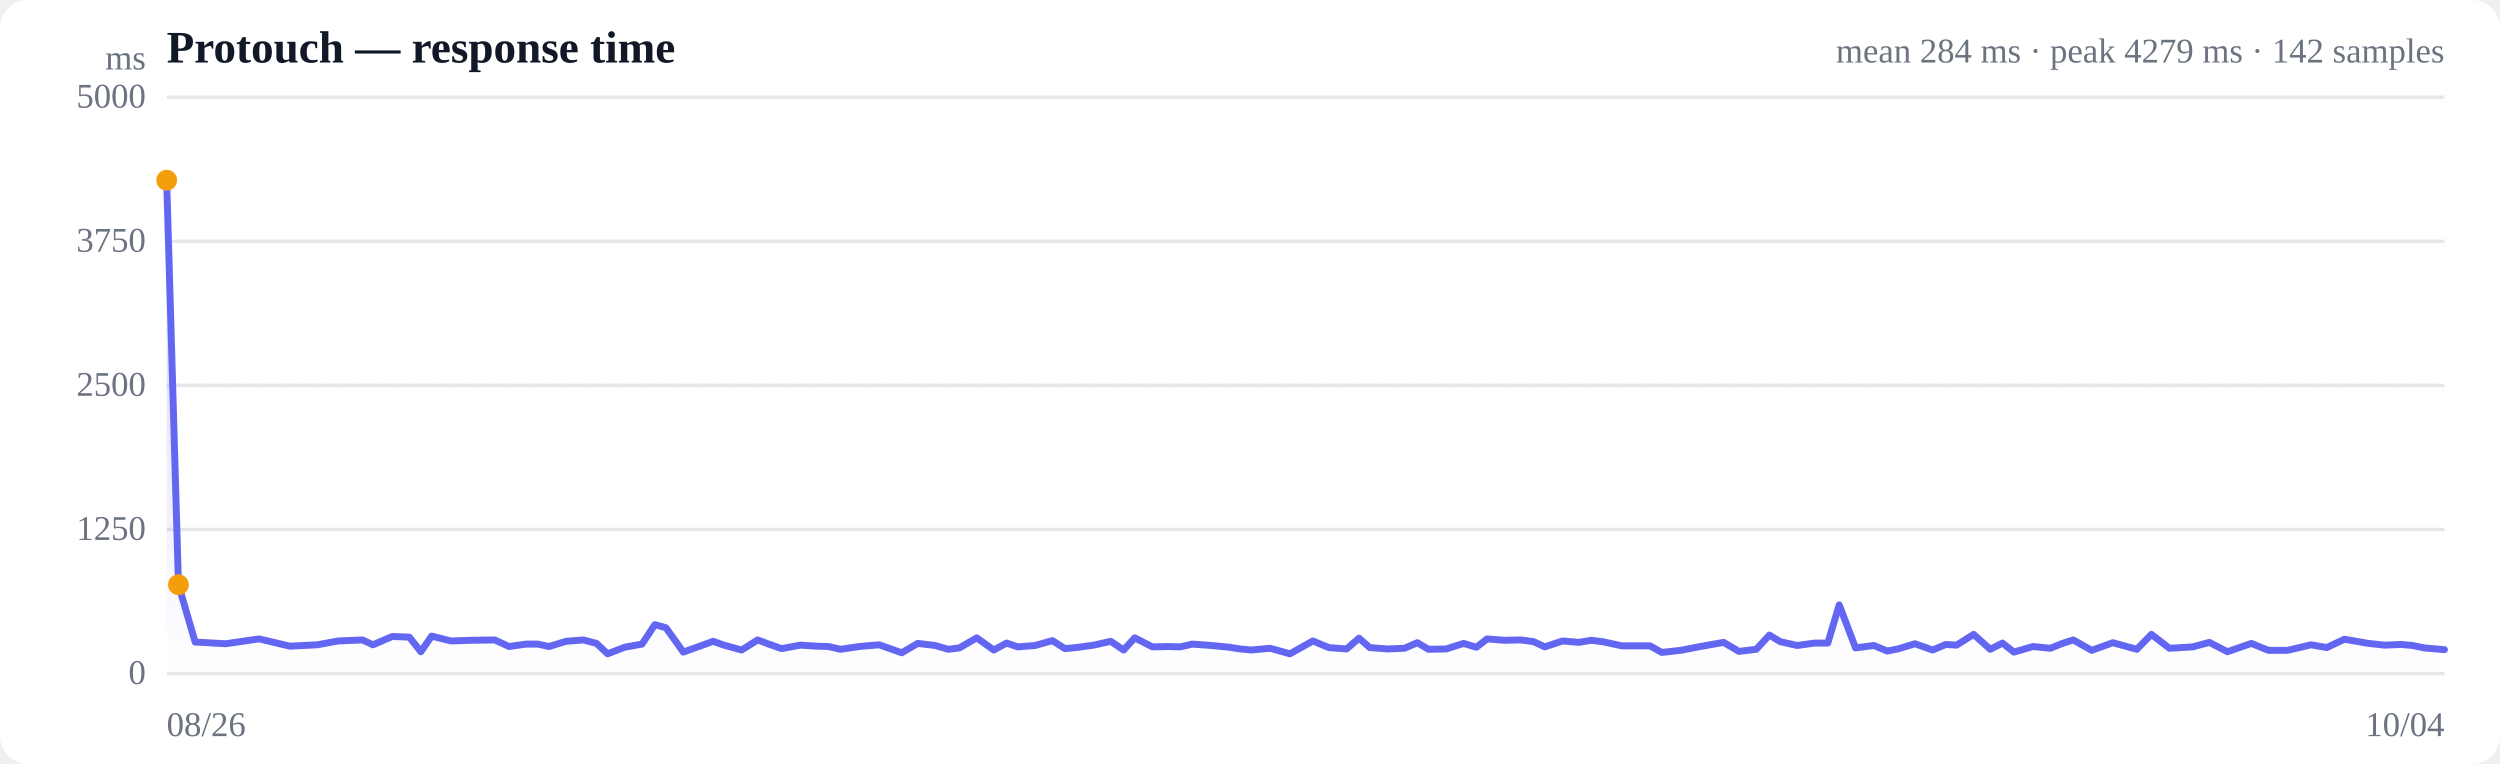
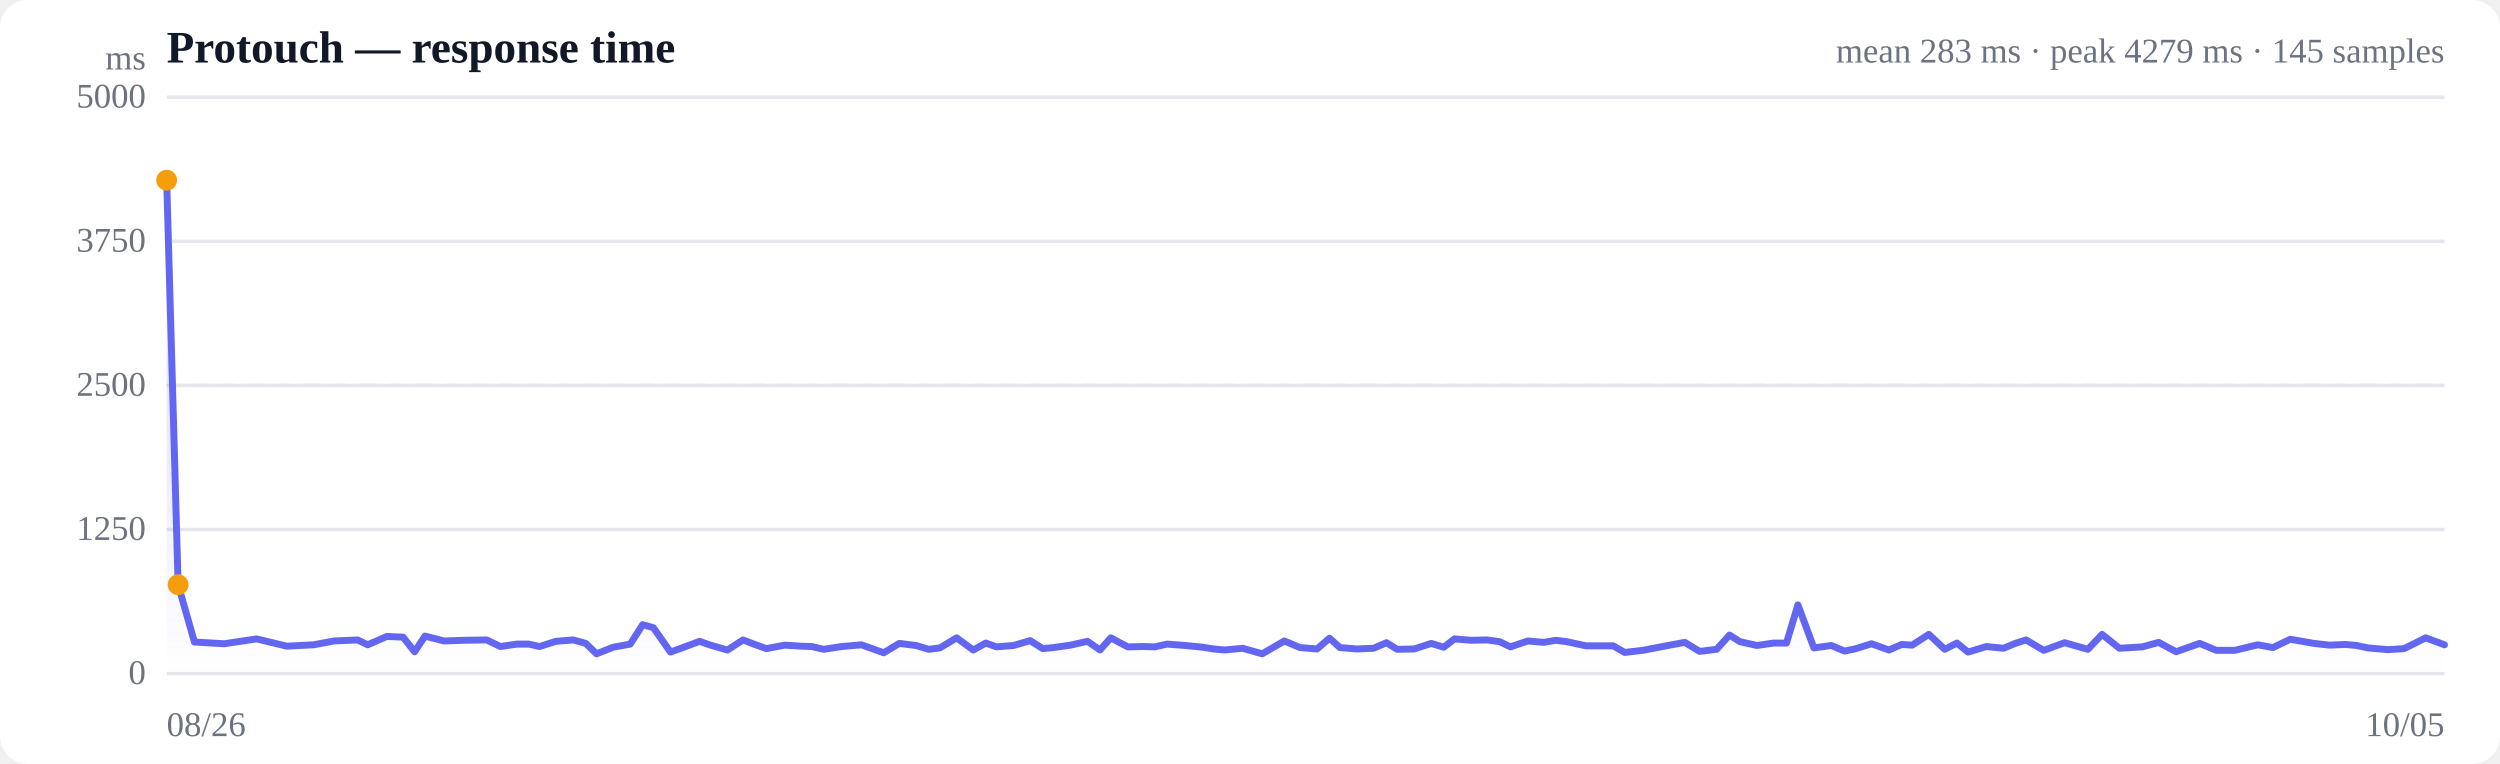
<svg xmlns="http://www.w3.org/2000/svg" viewBox="0 0 720 220" width="720" height="220" role="img" aria-label="Response time over time">
  <style>
  :root { color-scheme: light dark; }
  .bg { fill: #ffffff; }
  .grid { stroke: #e5e7eb; stroke-width: 1; }
  .axis { fill: #6b7280; font-size: 10px; }
  .title { fill: #111827; font-size: 13px; font-weight: 600; }
  .sub { fill: #6b7280; font-size: 10px; }
  .line { stroke: #6366f1; stroke-width: 2; fill: none; stroke-linejoin: round; stroke-linecap: round; }
  .area { fill: url(#fade); }
  .dot-degraded { fill: #f59e0b; }
  .dot-down { fill: #ef4444; }
  .empty { fill: #9ca3af; font-size: 12px; }
  @media (prefers-color-scheme: dark) {
    .bg { fill: #0b0f19; }
    .grid { stroke: #1f2937; }
    .axis, .sub { fill: #9ca3af; }
    .title { fill: #f3f4f6; }
    .line { stroke: #818cf8; }
  }
</style>
  <defs>
    <linearGradient id="fade" x1="0" y1="0" x2="0" y2="1">
      <stop offset="0%" stop-color="#6366f1" stop-opacity="0.28" />
      <stop offset="100%" stop-color="#6366f1" stop-opacity="0" />
    </linearGradient>
  </defs>
  <rect class="bg" width="720" height="220" rx="8" />
  <text class="title" x="48" y="18">Protouch — response time</text>
-   <text class="sub" x="704" y="18" text-anchor="end">mean 284 ms · peak 4279 ms · 142 samples</text>
+   <text class="sub" x="704" y="18" text-anchor="end">mean 283 ms · peak 4279 ms · 145 samples</text>
  <line class="grid" x1="48" y1="194.0" x2="704" y2="194.0" />
  <text class="axis" x="42" y="197" text-anchor="end">0</text>
  <line class="grid" x1="48" y1="152.5" x2="704" y2="152.5" />
  <text class="axis" x="42" y="155.5" text-anchor="end">1250</text>
  <line class="grid" x1="48" y1="111.0" x2="704" y2="111.0" />
  <text class="axis" x="42" y="114" text-anchor="end">2500</text>
  <line class="grid" x1="48" y1="69.5" x2="704" y2="69.5" />
  <text class="axis" x="42" y="72.5" text-anchor="end">3750</text>
  <line class="grid" x1="48" y1="28.0" x2="704" y2="28.0" />
  <text class="axis" x="42" y="31" text-anchor="end">5000</text>
  <line class="grid" stroke-dasharray="4 4" x1="48" y1="111.0" x2="704" y2="111.0" />
-   <path class="area" d="M48.0,51.9 L48.0,51.9 L51.4,168.4 L56.2,184.9 L65.0,185.4 L74.6,184.0 L83.5,186.1 L91.4,185.7 L97.4,184.6 L104.4,184.3 L107.4,185.7 L113.0,183.3 L117.9,183.5 L121.2,187.7 L124.3,183.2 L129.9,184.6 L135.9,184.4 L142.5,184.3 L146.6,186.2 L151.5,185.5 L154.9,185.5 L158.1,186.2 L163.0,184.7 L168.0,184.3 L171.8,185.3 L175.0,188.3 L179.9,186.4 L184.9,185.5 L188.6,179.9 L191.8,180.8 L196.8,187.8 L201.8,186.0 L205.4,184.7 L208.5,185.8 L213.6,187.2 L218.2,184.3 L221.4,185.5 L225.1,186.8 L230.5,185.8 L235.3,186.1 L238.6,186.2 L242.1,187.0 L247.4,186.2 L253.2,185.7 L259.7,188.0 L264.3,185.3 L269.3,185.9 L273.1,187.0 L276.3,186.6 L281.3,183.7 L286.2,187.2 L289.9,185.2 L293.1,186.3 L298.1,185.9 L303.1,184.5 L306.7,186.8 L309.9,186.5 L315.0,185.8 L319.9,184.7 L323.6,187.2 L326.8,183.7 L331.9,186.3 L336.4,186.2 L339.9,186.3 L343.4,185.5 L348.9,185.9 L354.0,186.4 L357.2,186.9 L360.4,187.2 L365.8,186.7 L371.5,188.3 L378.1,184.6 L382.7,186.5 L387.8,186.9 L391.4,183.8 L394.5,186.5 L399.5,186.9 L404.5,186.7 L408.2,185.1 L411.4,187.0 L416.5,186.9 L421.5,185.3 L425.2,186.4 L428.3,184.0 L433.2,184.4 L438.0,184.3 L441.7,184.8 L444.9,186.3 L450.0,184.6 L454.7,185.0 L458.3,184.4 L461.5,184.8 L467.1,186.0 L471.8,186.0 L475.2,186.0 L478.6,187.9 L484.0,187.3 L489.7,186.2 L496.4,185.0 L500.8,187.6 L505.8,187.0 L509.6,182.9 L512.7,184.8 L517.6,185.9 L522.6,185.2 L526.4,185.2 L529.7,174.2 L534.4,186.6 L539.7,185.9 L543.5,187.5 L546.6,186.9 L551.5,185.4 L556.6,187.2 L560.4,185.6 L563.5,185.8 L568.4,182.7 L573.2,187.0 L576.7,185.2 L580.0,187.8 L585.5,186.2 L590.5,186.7 L594.0,185.3 L597.1,184.3 L602.4,187.3 L608.5,185.1 L615.4,187.0 L619.6,182.7 L624.8,186.7 L631.5,186.3 L636.3,185.0 L641.5,187.7 L648.4,185.3 L653.3,187.3 L658.8,187.3 L665.6,185.7 L670.1,186.5 L675.2,184.1 L682.1,185.3 L686.8,185.8 L691.5,185.6 L694.8,185.9 L698.2,186.6 L704.0,187.1 L704.0,194.0 L48.0,194.0 Z" />
-   <path class="line" d="M48.0,51.9 L51.4,168.4 L56.2,184.9 L65.0,185.4 L74.6,184.0 L83.5,186.1 L91.4,185.7 L97.4,184.6 L104.4,184.3 L107.4,185.7 L113.0,183.3 L117.9,183.5 L121.2,187.7 L124.3,183.2 L129.9,184.6 L135.9,184.4 L142.5,184.3 L146.6,186.2 L151.5,185.5 L154.9,185.5 L158.1,186.2 L163.0,184.7 L168.0,184.3 L171.8,185.3 L175.0,188.3 L179.9,186.4 L184.9,185.5 L188.6,179.9 L191.8,180.8 L196.8,187.8 L201.8,186.0 L205.4,184.7 L208.5,185.8 L213.6,187.2 L218.2,184.3 L221.4,185.5 L225.1,186.8 L230.5,185.8 L235.3,186.1 L238.6,186.2 L242.1,187.0 L247.4,186.2 L253.2,185.7 L259.7,188.0 L264.3,185.3 L269.3,185.9 L273.1,187.0 L276.3,186.6 L281.3,183.7 L286.2,187.2 L289.9,185.2 L293.1,186.3 L298.1,185.9 L303.1,184.5 L306.7,186.8 L309.9,186.5 L315.0,185.8 L319.9,184.7 L323.6,187.2 L326.8,183.7 L331.9,186.3 L336.4,186.2 L339.9,186.3 L343.4,185.5 L348.9,185.9 L354.0,186.4 L357.2,186.9 L360.4,187.2 L365.8,186.7 L371.5,188.3 L378.1,184.6 L382.7,186.5 L387.8,186.9 L391.4,183.8 L394.5,186.5 L399.5,186.9 L404.5,186.7 L408.2,185.1 L411.4,187.0 L416.5,186.9 L421.5,185.3 L425.2,186.4 L428.3,184.0 L433.2,184.4 L438.0,184.3 L441.7,184.8 L444.9,186.3 L450.0,184.6 L454.7,185.0 L458.3,184.4 L461.5,184.8 L467.1,186.0 L471.8,186.0 L475.2,186.0 L478.6,187.9 L484.0,187.3 L489.7,186.2 L496.4,185.0 L500.8,187.6 L505.8,187.0 L509.6,182.9 L512.7,184.8 L517.6,185.9 L522.6,185.2 L526.4,185.2 L529.7,174.2 L534.4,186.6 L539.7,185.9 L543.5,187.5 L546.6,186.9 L551.5,185.4 L556.6,187.2 L560.4,185.6 L563.5,185.8 L568.4,182.7 L573.2,187.0 L576.7,185.2 L580.0,187.8 L585.5,186.2 L590.5,186.7 L594.0,185.3 L597.1,184.3 L602.4,187.3 L608.5,185.1 L615.4,187.0 L619.6,182.7 L624.8,186.7 L631.5,186.3 L636.3,185.0 L641.5,187.7 L648.4,185.3 L653.3,187.3 L658.8,187.3 L665.6,185.7 L670.1,186.5 L675.2,184.1 L682.1,185.3 L686.8,185.8 L691.5,185.6 L694.8,185.9 L698.2,186.6 L704.0,187.1" />
+   <path class="area" d="M48.0,51.9 L48.0,51.9 L51.3,168.4 L56.0,184.9 L64.6,185.4 L73.9,184.0 L82.6,186.1 L90.3,185.7 L96.2,184.6 L103.0,184.3 L105.9,185.7 L111.4,183.3 L116.1,183.5 L119.4,187.7 L122.4,183.2 L127.9,184.6 L133.7,184.4 L140.2,184.3 L144.1,186.2 L148.9,185.5 L152.3,185.5 L155.4,186.2 L160.1,184.7 L165.1,184.3 L168.7,185.3 L171.8,188.3 L176.6,186.4 L181.5,185.5 L185.1,179.9 L188.2,180.8 L193.1,187.8 L198.0,186.0 L201.5,184.7 L204.6,185.8 L209.5,187.2 L214.0,184.3 L217.1,185.5 L220.7,186.8 L226.0,185.8 L230.7,186.1 L233.8,186.2 L237.2,187.0 L242.4,186.2 L248.1,185.7 L254.5,188.0 L259.0,185.3 L263.8,185.9 L267.5,187.0 L270.7,186.6 L275.5,183.7 L280.3,187.2 L283.9,185.2 L287.0,186.3 L291.9,185.9 L296.7,184.5 L300.3,186.8 L303.4,186.5 L308.3,185.8 L313.2,184.7 L316.8,187.2 L319.9,183.7 L324.8,186.3 L329.2,186.2 L332.6,186.3 L336.1,185.5 L341.4,185.9 L346.4,186.4 L349.5,186.9 L352.7,187.2 L357.9,186.7 L363.5,188.3 L369.9,184.6 L374.4,186.5 L379.3,186.9 L382.9,183.8 L385.9,186.5 L390.8,186.9 L395.6,186.7 L399.3,185.1 L402.4,187.0 L407.3,186.9 L412.2,185.3 L415.8,186.4 L418.9,184.0 L423.6,184.4 L428.3,184.3 L431.9,184.8 L435.0,186.3 L440.0,184.6 L444.6,185.0 L448.1,184.4 L451.3,184.8 L456.7,186.0 L461.3,186.0 L464.6,186.0 L467.9,187.9 L473.1,187.3 L478.8,186.2 L485.2,185.0 L489.5,187.6 L494.4,187.0 L498.1,182.9 L501.1,184.8 L506.0,185.9 L510.8,185.2 L514.5,185.2 L517.8,174.2 L522.4,186.6 L527.4,185.9 L531.2,187.5 L534.2,186.9 L539.0,185.4 L544.0,187.2 L547.7,185.6 L550.7,185.8 L555.5,182.7 L560.1,187.0 L563.6,185.2 L566.8,187.8 L572.1,186.2 L577.0,186.7 L580.4,185.3 L583.5,184.3 L588.6,187.3 L594.6,185.1 L601.3,187.0 L605.4,182.7 L610.4,186.7 L617.0,186.3 L621.7,185.0 L626.7,187.7 L633.5,185.3 L638.3,187.3 L643.6,187.3 L650.2,185.7 L654.6,186.5 L659.6,184.1 L666.4,185.3 L670.9,185.8 L675.5,185.6 L678.7,185.9 L682.0,186.6 L687.7,187.1 L692.4,186.8 L698.6,183.7 L704.0,185.7 L704.0,194.0 L48.0,194.0 Z" />
+   <path class="line" d="M48.0,51.9 L51.3,168.4 L56.0,184.9 L64.6,185.4 L73.9,184.0 L82.6,186.1 L90.3,185.7 L96.2,184.6 L103.0,184.3 L105.9,185.7 L111.4,183.3 L116.1,183.5 L119.4,187.7 L122.4,183.2 L127.9,184.6 L133.7,184.4 L140.2,184.3 L144.1,186.2 L148.9,185.5 L152.3,185.5 L155.4,186.2 L160.1,184.7 L165.1,184.3 L168.7,185.3 L171.8,188.3 L176.6,186.4 L181.5,185.5 L185.1,179.9 L188.2,180.8 L193.1,187.8 L198.0,186.0 L201.5,184.7 L204.6,185.8 L209.5,187.2 L214.0,184.3 L217.1,185.5 L220.7,186.8 L226.0,185.8 L230.7,186.1 L233.8,186.2 L237.2,187.0 L242.4,186.2 L248.1,185.7 L254.5,188.0 L259.0,185.3 L263.8,185.9 L267.5,187.0 L270.7,186.6 L275.5,183.7 L280.3,187.2 L283.9,185.2 L287.0,186.3 L291.9,185.9 L296.7,184.5 L300.3,186.8 L303.4,186.5 L308.3,185.8 L313.2,184.7 L316.8,187.2 L319.9,183.7 L324.8,186.3 L329.2,186.2 L332.6,186.3 L336.1,185.5 L341.4,185.9 L346.4,186.4 L349.5,186.9 L352.7,187.2 L357.9,186.7 L363.5,188.3 L369.9,184.6 L374.4,186.5 L379.3,186.9 L382.9,183.8 L385.9,186.5 L390.8,186.9 L395.6,186.7 L399.3,185.1 L402.4,187.0 L407.3,186.9 L412.2,185.3 L415.8,186.4 L418.9,184.0 L423.6,184.4 L428.3,184.3 L431.9,184.8 L435.0,186.3 L440.0,184.6 L444.6,185.0 L448.1,184.4 L451.3,184.8 L456.7,186.0 L461.3,186.0 L464.6,186.0 L467.9,187.9 L473.1,187.3 L478.8,186.2 L485.2,185.0 L489.5,187.6 L494.4,187.0 L498.1,182.9 L501.1,184.8 L506.0,185.9 L510.8,185.2 L514.5,185.2 L517.8,174.2 L522.4,186.6 L527.4,185.9 L531.2,187.5 L534.2,186.9 L539.0,185.4 L544.0,187.2 L547.7,185.6 L550.7,185.8 L555.5,182.7 L560.1,187.0 L563.6,185.2 L566.8,187.8 L572.1,186.2 L577.0,186.7 L580.4,185.3 L583.5,184.3 L588.6,187.3 L594.6,185.1 L601.3,187.0 L605.4,182.7 L610.4,186.7 L617.0,186.3 L621.7,185.0 L626.7,187.7 L633.5,185.3 L638.3,187.3 L643.6,187.3 L650.2,185.7 L654.6,186.5 L659.6,184.1 L666.4,185.3 L670.9,185.8 L675.5,185.6 L678.7,185.9 L682.0,186.6 L687.7,187.1 L692.4,186.8 L698.6,183.7 L704.0,185.7" />
  <circle class="dot-degraded" cx="48.0" cy="51.9" r="3" />
-   <circle class="dot-degraded" cx="51.4" cy="168.4" r="3" />
+   <circle class="dot-degraded" cx="51.3" cy="168.4" r="3" />
  <text class="axis" x="48" y="212">08/26</text>
-   <text class="axis" x="704" y="212" text-anchor="end">10/04</text>
+   <text class="axis" x="704" y="212" text-anchor="end">10/05</text>
  <text class="axis" x="42" y="20" text-anchor="end">ms</text>
</svg>
